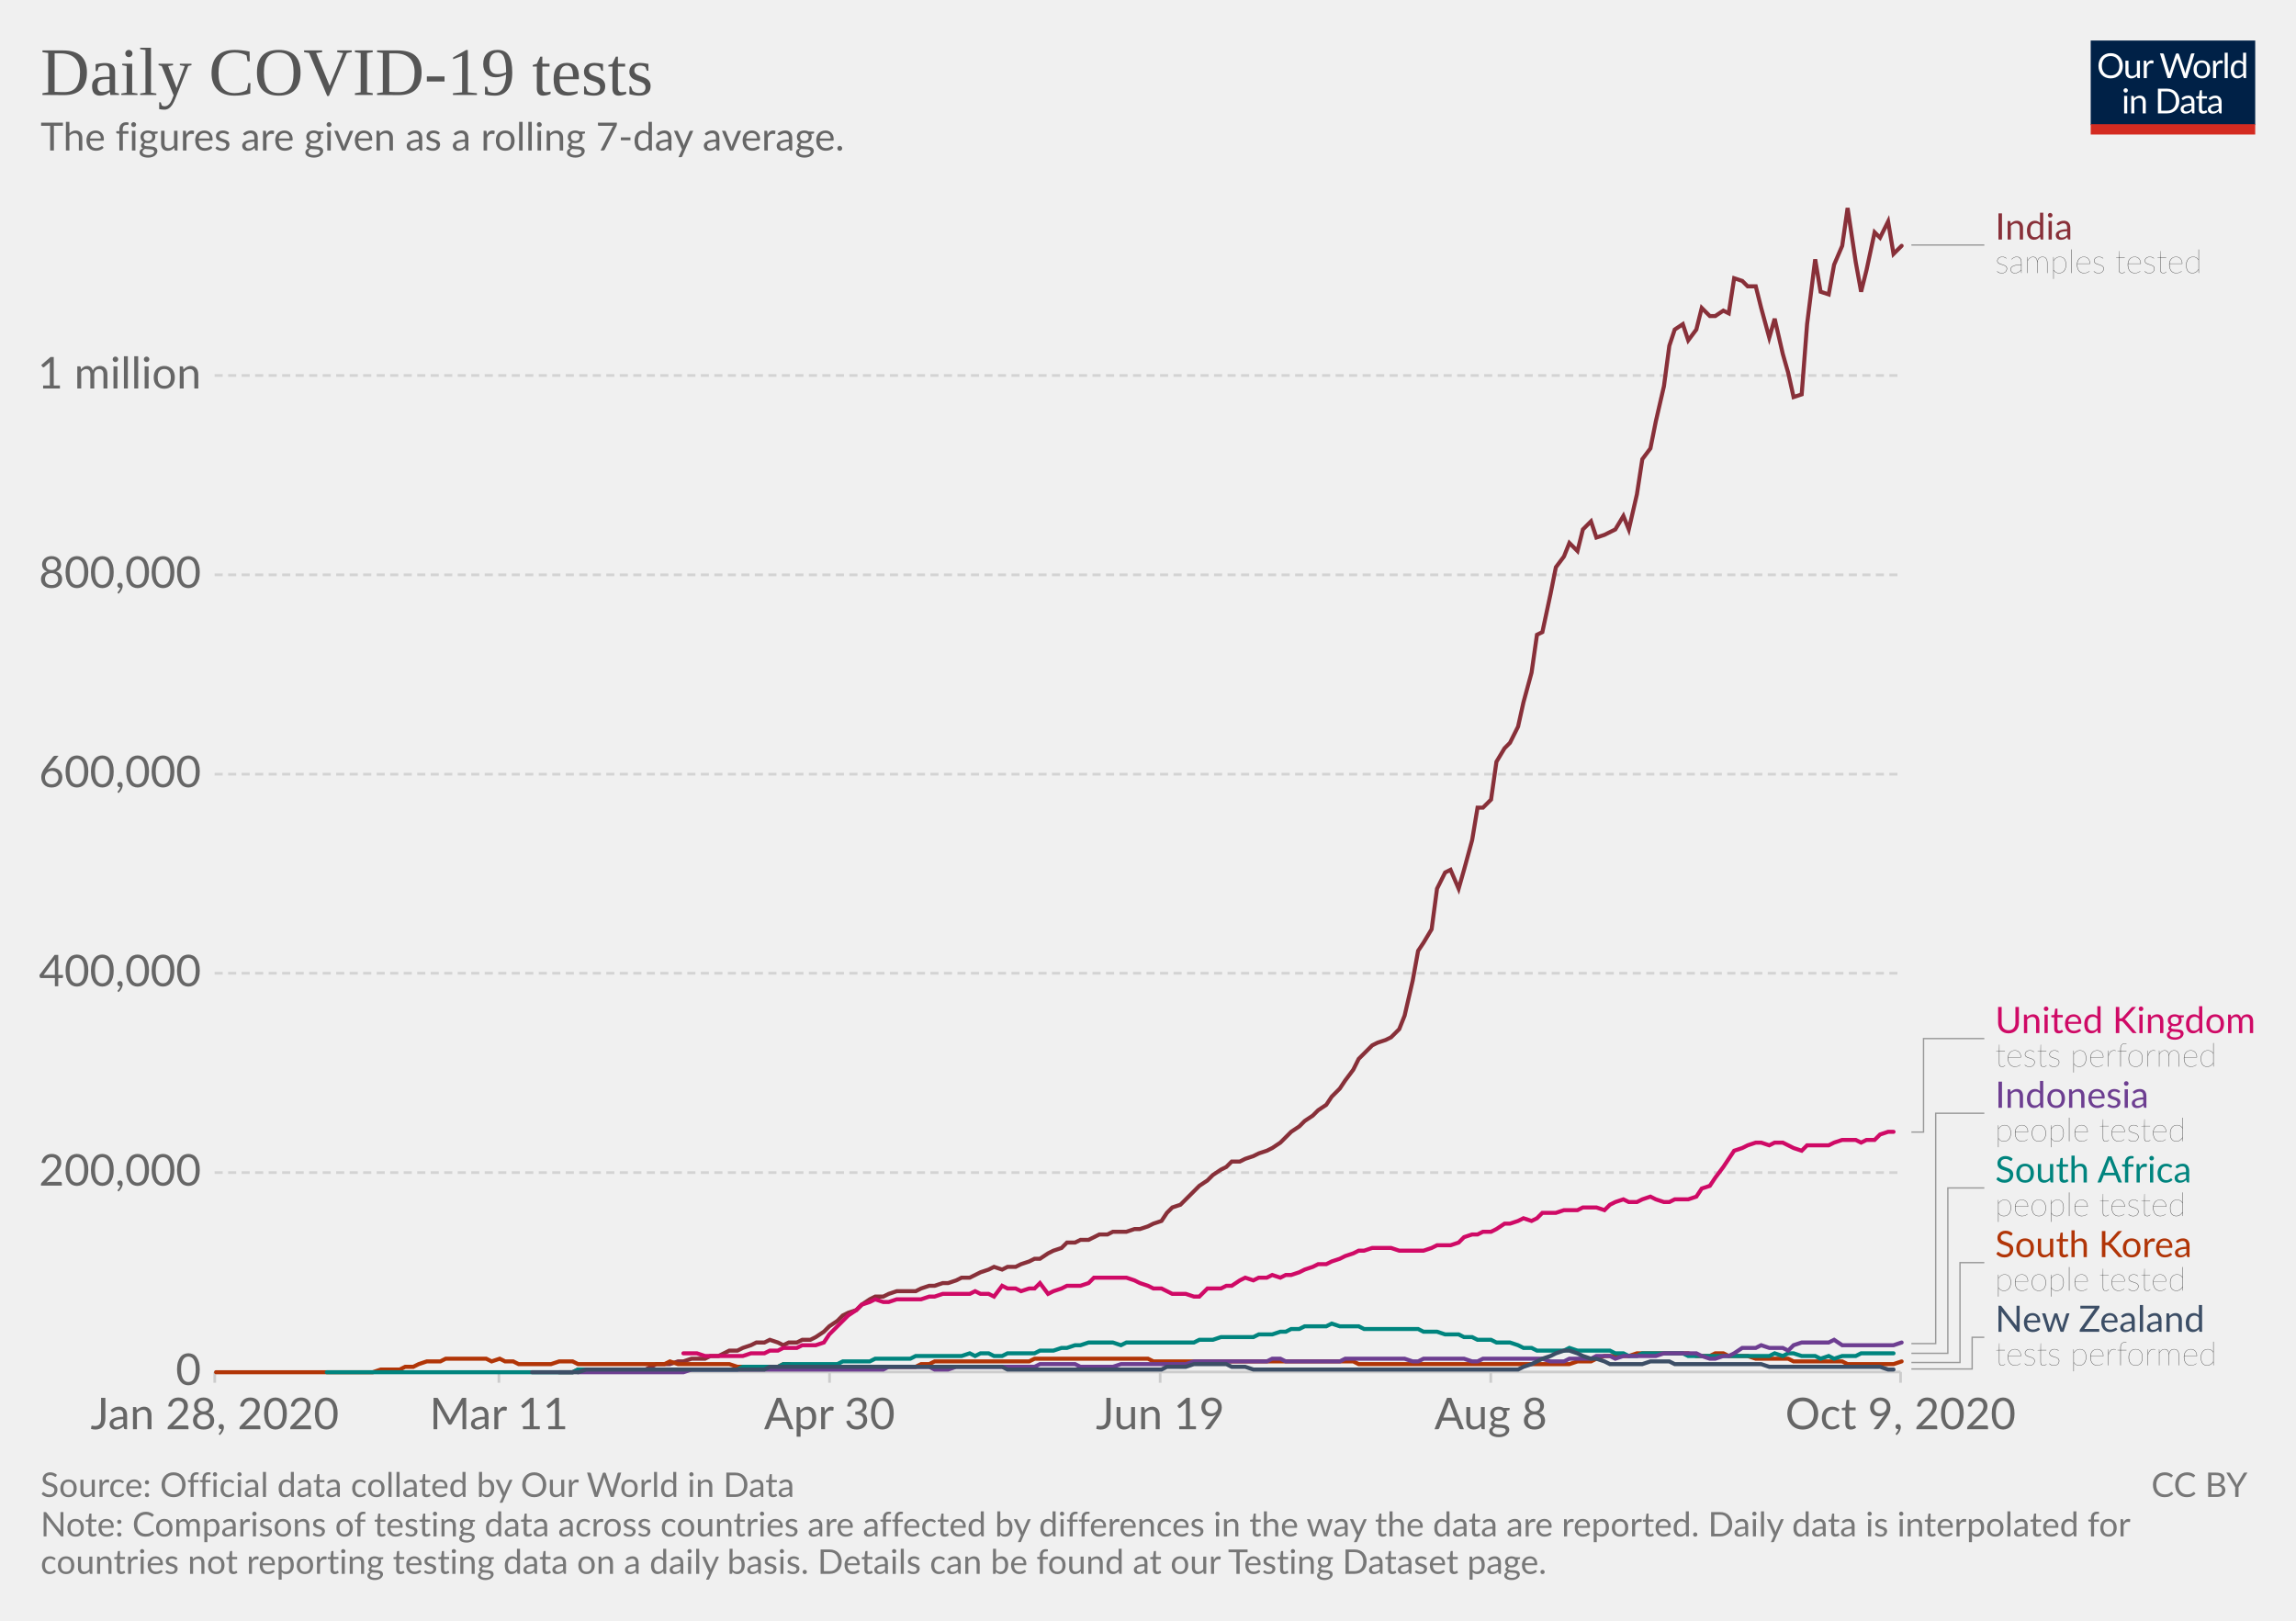
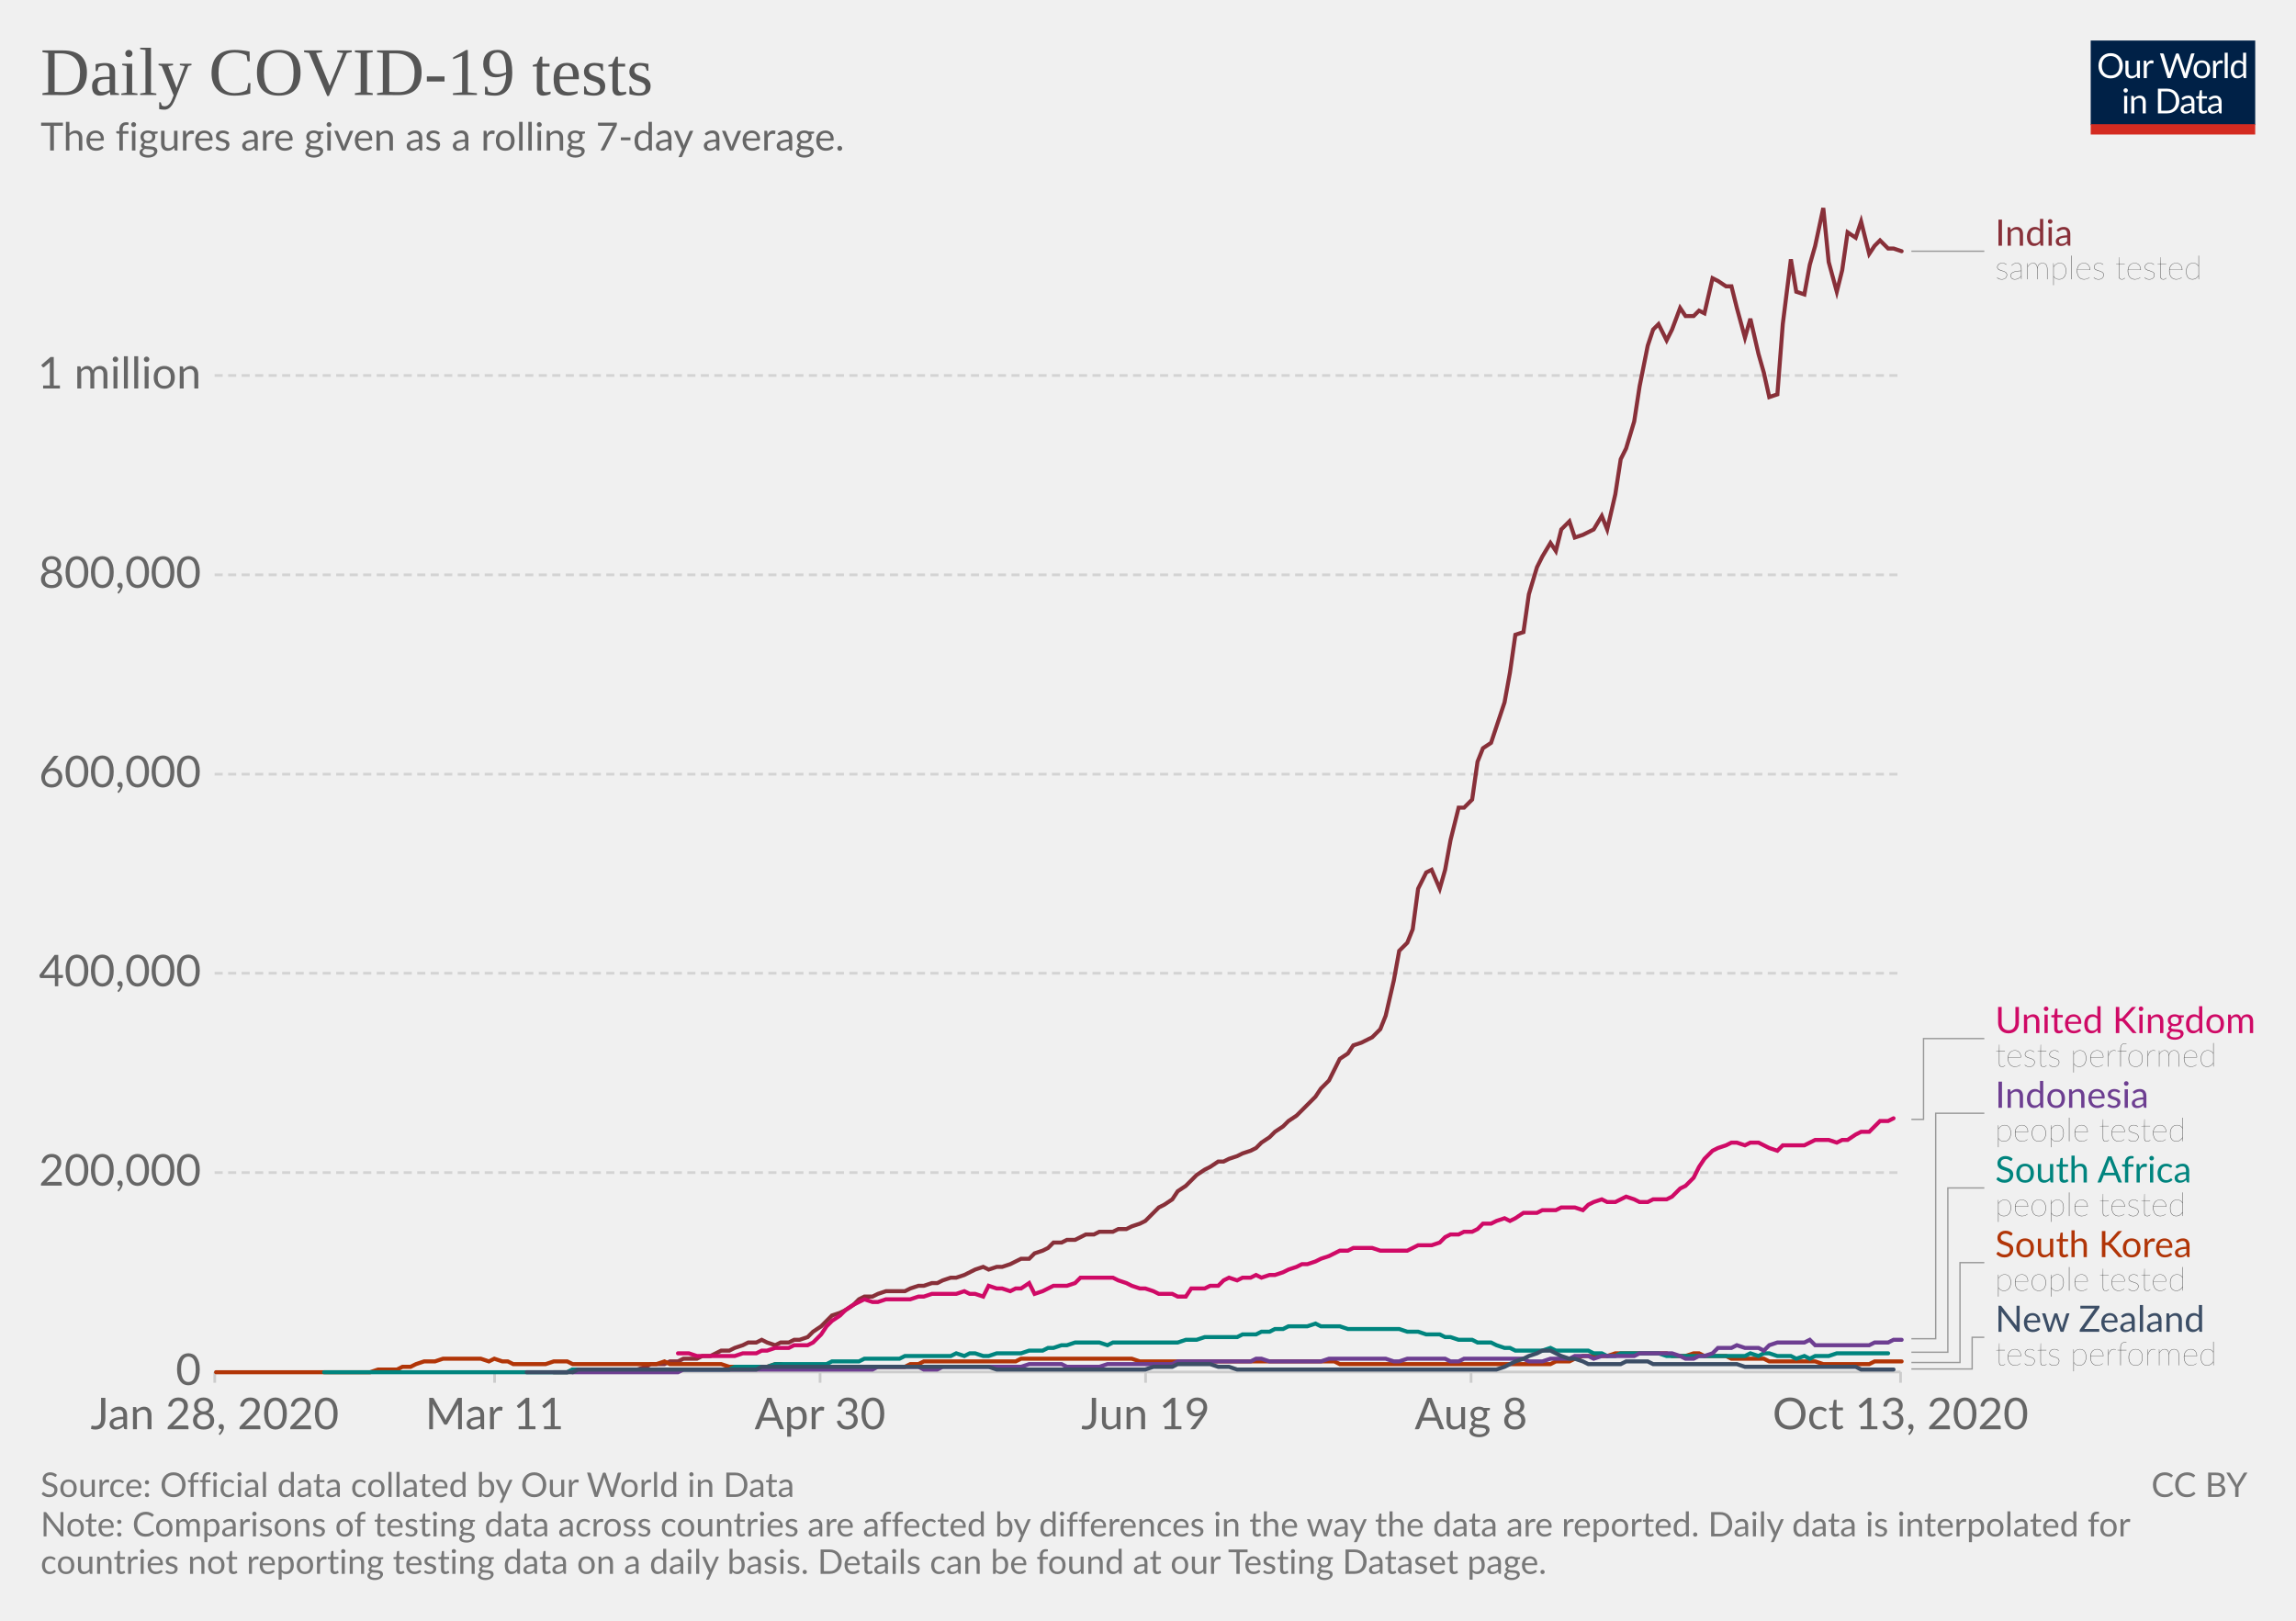
<svg xmlns="http://www.w3.org/2000/svg" version="1.1" style="background-color:#fff;-webkit-font-smoothing:antialiased" width="850" height="600" viewBox="0 0 850 600" font-family="Lato,'Helvetica Neue',Helvetica,Arial,sans-serif" font-size="18" text-rendering="optimizeLegibility">
  <g class="HeaderView">
    <g transform="matrix(.29 0 0 .29 774 15)">
      <svg width="210" height="120" viewBox="0 0 210 120" fill="none">
        <g clip-path="url(#clip0)">
          <path d="M0 0h210v107.89H0V0z" fill="#002147" />
          <path d="M40.98 32.25c0 2.36-.38 4.53-1.12 6.51a14.26 14.26 0 01-8.1 8.4c-1.9.78-4.02 1.17-6.34 1.17a16.6 16.6 0 01-6.33-1.17 14.31 14.31 0 01-8.08-8.4 18.29 18.29 0 01-1.12-6.51c0-2.36.38-4.53 1.12-6.5a14.32 14.32 0 018.07-8.44c1.92-.8 4.03-1.19 6.34-1.19 2.32 0 4.43.4 6.34 1.19 1.92.8 3.56 1.9 4.93 3.34a14.87 14.87 0 013.17 5.1 18.1 18.1 0 011.12 6.5zm-4.38 0c0-1.94-.26-3.68-.8-5.22a10.91 10.91 0 00-2.24-3.89 9.68 9.68 0 00-3.52-2.46 11.95 11.95 0 00-4.62-.86c-1.68 0-3.21.28-4.6.86a9.88 9.88 0 00-3.54 2.46 10.91 10.91 0 00-2.24 3.9c-.53 1.53-.8 3.27-.8 5.2 0 1.94.27 3.68.8 5.22a11.17 11.17 0 002.24 3.9 10.01 10.01 0 003.55 2.44c1.38.56 2.9.83 4.6.83 1.7 0 3.24-.27 4.61-.83a9.8 9.8 0 003.52-2.44 11.17 11.17 0 002.25-3.9c.53-1.54.8-3.28.8-5.21zm26.22-6.54V48H60.5c-.56 0-.9-.27-1.05-.81l-.31-2.4a12.45 12.45 0 01-3.26 2.6c-1.2.64-2.58.96-4.13.96-1.22 0-2.3-.2-3.24-.6a6.52 6.52 0 01-2.33-1.7 7.37 7.37 0 01-1.43-2.67c-.3-1.04-.46-2.2-.46-3.45V25.7h3.91v14.22c0 1.68.38 2.99 1.15 3.91.77.93 1.96 1.39 3.54 1.39 1.16 0 2.24-.27 3.23-.82a10.42 10.42 0 002.8-2.28V25.7h3.91zm8.61 4.47a9.94 9.94 0 012.6-3.56 5.64 5.64 0 013.76-1.3c.47 0 .92.05 1.34.15.44.1.83.27 1.17.49l-.3 2.92c-.09.37-.3.55-.66.55-.2 0-.5-.04-.9-.13a6.21 6.21 0 00-3.24.18c-.54.2-1.03.5-1.47.92-.42.4-.81.9-1.17 1.5-.33.58-.64 1.26-.92 2.02V48H67.7V25.71h2.25c.42 0 .72.08.88.25.16.16.27.44.33.83l.26 3.39zm61.16-13.7L122.75 48h-3.82l-7.99-24.05a21.95 21.95 0 01-.42-1.58 38.36 38.36 0 01-.44 1.58L102.05 48h-3.83L88.4 16.47h3.54c.38 0 .7.1.95.29.26.2.43.43.5.73l6.52 21.9c.1.4.2.83.28 1.28.1.46.2.94.29 1.46l.3-1.46c.12-.47.25-.9.38-1.27l7.41-21.91c.1-.25.26-.48.51-.69.27-.22.58-.33.95-.33h1.23c.38 0 .69.1.92.29.24.2.41.43.53.73l7.4 21.9a28.4 28.4 0 01.68 2.62 29.52 29.52 0 01.52-2.61l6.54-21.91c.07-.27.23-.5.48-.7.27-.21.58-.32.95-.32h3.32zm9.35 8.88c1.63 0 3.1.27 4.4.82a9.43 9.43 0 015.46 5.94c.5 1.4.74 2.98.74 4.73 0 1.76-.25 3.34-.74 4.75a9.43 9.43 0 01-5.46 5.92c-1.3.52-2.77.79-4.4.79-1.64 0-3.12-.27-4.44-.8a9.42 9.42 0 01-3.35-2.3c-.92-1-1.63-2.2-2.13-3.61-.49-1.41-.73-3-.73-4.75s.24-3.33.73-4.73c.5-1.43 1.2-2.64 2.13-3.63a9.4 9.4 0 013.35-2.31c1.32-.55 2.8-.82 4.44-.82zm0 19.89c2.2 0 3.84-.73 4.93-2.2 1.08-1.48 1.63-3.54 1.63-6.18 0-2.66-.55-4.72-1.63-6.2-1.09-1.49-2.73-2.23-4.93-2.23-1.12 0-2.09.2-2.93.57a5.7 5.7 0 00-2.06 1.65 7.5 7.5 0 00-1.24 2.67c-.26 1.04-.4 2.22-.4 3.54 0 2.64.55 4.7 1.64 6.18 1.1 1.47 2.76 2.2 4.99 2.2zm17.97-15.07a9.94 9.94 0 012.6-3.56 5.64 5.64 0 013.76-1.3c.47 0 .91.05 1.34.15.44.1.83.27 1.16.49l-.28 2.92c-.09.37-.31.55-.66.55-.2 0-.5-.04-.9-.13a6.2 6.2 0 00-3.24.18c-.54.2-1.03.5-1.47.92-.43.4-.82.9-1.17 1.5a13.1 13.1 0 00-.92 2.02V48h-3.94V25.71h2.24c.43 0 .72.08.88.25.17.16.28.44.33.83l.27 3.39zm15.04-14.59V48h-3.92V15.6h3.92zm19.55 15.43a6.22 6.22 0 00-2.38-2.05 6.7 6.7 0 00-2.86-.6c-2.07 0-3.66.75-4.77 2.23-1.12 1.48-1.68 3.6-1.68 6.33 0 1.46.13 2.7.38 3.74a7.29 7.29 0 001.1 2.56 4.35 4.35 0 001.78 1.45c.7.3 1.5.46 2.4.46 1.29 0 2.41-.3 3.36-.88a9.6 9.6 0 002.67-2.49V31.02zm3.91-15.43V48h-2.33c-.56 0-.9-.27-1.06-.81l-.35-2.71a12.13 12.13 0 01-3.25 2.77 8.28 8.28 0 01-4.23 1.06 7.31 7.31 0 01-6.14-2.9c-.73-.96-1.3-2.15-1.69-3.57a18.35 18.35 0 01.07-9.48 11.29 11.29 0 011.89-3.7 8.7 8.7 0 017.06-3.34 7.96 7.96 0 016.12 2.62V15.59h3.91zM46.61 70.71V93H42.7V70.71h3.91zm.84-7c0 .39-.08.75-.24 1.09a2.81 2.81 0 01-1.52 1.47 2.67 2.67 0 01-2.16 0 2.9 2.9 0 01-1.45-1.47 2.67 2.67 0 010-2.16c.15-.35.35-.65.6-.9.25-.27.53-.47.85-.62a2.67 2.67 0 012.16 0c.35.15.65.35.9.62.27.25.47.55.62.9.16.34.24.7.24 1.08zm7.97 10.24c.49-.54 1-1.04 1.54-1.48a9.85 9.85 0 013.66-1.84 8.96 8.96 0 015.43.35c.94.4 1.72.97 2.33 1.71a7.36 7.36 0 011.43 2.67c.32 1.04.49 2.19.49 3.45V93h-3.94V78.81c0-1.69-.4-3-1.17-3.92-.76-.93-1.93-1.4-3.5-1.4a6.6 6.6 0 00-3.25.83c-1 .56-1.92 1.31-2.77 2.27V93h-3.94V70.71h2.35c.56 0 .9.28 1.04.82l.3 2.42zm57.7 3.3c0 2.36-.37 4.5-1.11 6.44a14.3 14.3 0 01-3.17 4.98 14.1 14.1 0 01-4.93 3.2c-1.9.76-4.02 1.13-6.33 1.13H85.8V61.47h11.77c2.31 0 4.42.39 6.33 1.15a13.8 13.8 0 018.1 8.18 17.75 17.75 0 011.12 6.45zm-4.37 0c0-1.94-.26-3.67-.8-5.2a10.94 10.94 0 00-2.23-3.87 9.57 9.57 0 00-3.53-2.42 12.23 12.23 0 00-4.61-.83h-7.5v24.62h7.5c1.7 0 3.24-.28 4.61-.84a9.7 9.7 0 003.53-2.4 10.94 10.94 0 002.24-3.87c.53-1.53.8-3.26.8-5.2zm19.8 5.72c-1.8.06-3.34.2-4.62.44-1.26.22-2.3.51-3.1.88-.8.36-1.37.8-1.74 1.3-.35.5-.53 1.05-.53 1.67 0 .58.1 1.1.3 1.52a3 3 0 00.76 1.05c.34.27.73.46 1.17.6.45.11.94.17 1.45.17a7.28 7.28 0 003.5-.81 11.95 11.95 0 002.82-2.2v-4.62zm-12.65-9.11a12.73 12.73 0 013.98-2.66c1.43-.59 3-.88 4.73-.88 1.25 0 2.36.2 3.33.61a6.81 6.81 0 013.94 4.38c.33 1.04.5 2.19.5 3.43V93h-1.74a1.8 1.8 0 01-.88-.18c-.2-.13-.36-.38-.48-.74l-.44-2.12c-.59.55-1.16 1.03-1.72 1.46a9.48 9.48 0 01-3.74 1.7c-.69.15-1.46.23-2.3.23-.87 0-1.69-.12-2.45-.35a5.34 5.34 0 01-3.34-2.93 6.64 6.64 0 01-.49-2.64c0-.88.25-1.72.73-2.53a6.33 6.33 0 012.35-2.17c1.09-.63 2.5-1.15 4.25-1.54 1.75-.41 3.89-.65 6.42-.7v-1.75c0-1.73-.37-3.03-1.12-3.91-.75-.9-1.84-1.34-3.28-1.34-.97 0-1.78.12-2.44.37-.64.23-1.2.5-1.7.81l-1.23.82c-.33.23-.67.35-1 .35-.27 0-.5-.07-.69-.2a2.1 2.1 0 01-.48-.53l-.7-1.25zm27.67 19.5c-1.76 0-3.12-.5-4.07-1.48-.94-.98-1.41-2.4-1.41-4.25V74h-2.68a.9.9 0 01-.6-.2c-.16-.14-.24-.36-.24-.66v-1.56l3.65-.46.9-6.89a.9.9 0 01.29-.52.88.88 0 01.62-.22H142v7.67h6.44V74H142v13.38c0 .94.22 1.63.68 2.09.45.45 1.04.68 1.76.68a3.21 3.21 0 001.85-.53l.55-.35c.16-.12.3-.18.41-.18.2 0 .4.13.55.38l1.15 1.87a7.45 7.45 0 01-2.44 1.5c-.96.35-1.94.52-2.95.52zm19.68-10.4c-1.8.07-3.34.21-4.62.45-1.26.22-2.3.51-3.1.88-.8.36-1.37.8-1.74 1.3-.35.5-.53 1.05-.53 1.67 0 .58.1 1.1.3 1.52.18.42.44.77.76 1.05.34.27.73.46 1.17.6.45.11.94.17 1.45.17a7.3 7.3 0 003.5-.81 12.04 12.04 0 002.82-2.2v-4.62zm-12.65-9.1a12.72 12.72 0 013.99-2.66c1.42-.59 3-.88 4.72-.88 1.25 0 2.36.2 3.33.61a6.81 6.81 0 013.94 4.38c.33 1.04.5 2.19.5 3.43V93h-1.74a1.8 1.8 0 01-.88-.18c-.2-.13-.36-.38-.48-.74l-.44-2.12c-.59.55-1.16 1.03-1.72 1.46a9.48 9.48 0 01-3.74 1.7c-.69.15-1.46.23-2.3.23-.87 0-1.69-.12-2.45-.35a5.33 5.33 0 01-3.34-2.93 6.62 6.62 0 01-.49-2.64c0-.88.25-1.72.73-2.53a6.33 6.33 0 012.35-2.17c1.09-.63 2.5-1.15 4.25-1.54a31.2 31.2 0 016.42-.7v-1.75c0-1.73-.37-3.03-1.12-3.91-.75-.9-1.84-1.34-3.28-1.34-.97 0-1.78.12-2.44.37-.64.23-1.2.5-1.7.81-.46.3-.87.57-1.22.82-.34.23-.68.35-1.02.35-.26 0-.49-.07-.68-.2a1.88 1.88 0 01-.48-.53l-.7-1.25z" fill="#fff" />
          <path fill="#D42B21" d="M0 106.79h210V120H0z" />
        </g>
        <defs>
          <clipPath id="clip0">
            <path fill="#fff" d="M0 0h210v120H0z" />
          </clipPath>
        </defs>
      </svg>
    </g>
    <a href="https://ourworldindata.org/grapher/daily-covid-19-tests-smoothed-7-day?time=earliest..latest" target="_blank" rel="noopener" font-family="&quot;Playfair Display&quot;,Georgia,&quot;Times New Roman&quot;,serif">
      <text font-size="25.2" x="15" y="35.2" fill="#555">
        <tspan x="15" y="35.16">Daily COVID-19 tests</tspan>
      </text>
    </a>
    <text font-size="14.4" x="15" y="55.7" fill="#666">
      <tspan x="15" y="55.72">The figures are given as a rolling 7-day average.</tspan>
    </text>
  </g>
  <g class="LineChart">
    <defs>
      <clipPath id="a">
        <path d="M69.45 0h830v905h-830z" />
      </clipPath>
    </defs>
    <g class="DualAxisView">
      <g class="HorizontalAxis">
-         <path stroke="#ccc" d="M79.5 507.9v4M184.7 507.9v4M307.1 507.9v4M429.5 507.9v4M551.9 507.9v4M703.6 507.9v4" />
+         <path stroke="#ccc" d="M79.5 507.9v4M183.1 507.9v4M303.6 507.9v4M424.1 507.9v4M544.6 507.9v4M703.6 507.9v4" />
        <text x="79.5" y="529.1" fill="#666" text-anchor="middle" font-size="16.2">Jan 28, 2020</text>
-         <text x="184.7" y="529.1" fill="#666" text-anchor="middle" font-size="16.2">Mar 11</text>
-         <text x="307.1" y="529.1" fill="#666" text-anchor="middle" font-size="16.2">Apr 30</text>
-         <text x="429.5" y="529.1" fill="#666" text-anchor="middle" font-size="16.2">Jun 19</text>
-         <text x="551.9" y="529.1" fill="#666" text-anchor="middle" font-size="16.2">Aug 8</text>
-         <text x="703.6" y="529.1" fill="#666" text-anchor="middle" font-size="16.2">Oct 9, 2020</text>
+         <text x="183.1" y="529.1" fill="#666" text-anchor="middle" font-size="16.2">Mar 11</text>
+         <text x="303.6" y="529.1" fill="#666" text-anchor="middle" font-size="16.2">Apr 30</text>
+         <text x="424.1" y="529.1" fill="#666" text-anchor="middle" font-size="16.2">Jun 19</text>
+         <text x="544.6" y="529.1" fill="#666" text-anchor="middle" font-size="16.2">Aug 8</text>
+         <text x="703.6" y="529.1" fill="#666" text-anchor="middle" font-size="16.2">Oct 13, 2020</text>
      </g>
      <g class="VerticalAxis" fill="#666" dominant-baseline="middle" text-anchor="end" font-size="16.2">
        <text x="74.45" y="507.9">0</text>
        <text x="74.45" y="434.1">200,000</text>
        <text x="74.45" y="360.3">400,000</text>
        <text x="74.45" y="286.6">600,000</text>
        <text x="74.45" y="212.8">800,000</text>
        <text x="74.45" y="139">1 million</text>
      </g>
      <g class="AxisGridLines horizontalLines">
        <path stroke="#ccc" d="M79.45 507.9h624.16" />
        <path stroke="#d3d3d3" stroke-dasharray="3,2" d="M79.45 434.1h624.16M79.45 360.3h624.16M79.45 286.6h624.16M79.45 212.8h624.16M79.45 139h624.16" />
      </g>
    </g>
    <g clip-path="url(#a)">
      <g class="LineLabels" cursor="pointer">
        <g class="legendMark">
          <g class="indicator">
-             <path d="M707.61 90.7h13.5v0h13.5" stroke="#999" stroke-width=".5" fill="none" />
+             <path d="M707.61 93h13.5v0h13.5" stroke="#999" stroke-width=".5" fill="none" />
          </g>
-           <text font-size="13.5" x="738.6" y="88.7" fill="#883039">
-             <tspan x="738.61" y="88.67">India</tspan>
+           <text font-size="13.5" x="738.6" y="91" fill="#883039">
+             <tspan x="738.61" y="90.97">India</tspan>
          </text>
-           <text font-size="12.15" x="738.6" y="101.1" fill="#333" class="textAnnotation" font-weight="lighter">
-             <tspan x="738.61" y="101.09">samples tested</tspan>
+           <text font-size="12.15" x="738.6" y="103.4" fill="#333" class="textAnnotation" font-weight="lighter">
+             <tspan x="738.61" y="103.39">samples tested</tspan>
          </text>
        </g>
        <g class="legendMark">
          <g class="indicator">
-             <path d="M707.61 419.1h4.5v-34.62h22.5" stroke="#999" stroke-width=".5" fill="none" />
+             <path d="M707.61 414.4h4.5v-29.92h22.5" stroke="#999" stroke-width=".5" fill="none" />
          </g>
          <text font-size="13.5" x="738.6" y="382.5" fill="#CF0A66">
            <tspan x="738.61" y="382.45">United Kingdom</tspan>
          </text>
          <text font-size="12.15" x="738.6" y="394.9" fill="#333" class="textAnnotation" font-weight="lighter">
            <tspan x="738.61" y="394.87">tests performed</tspan>
          </text>
        </g>
        <g class="legendMark">
          <g class="indicator">
-             <path d="M707.61 497.4h9v-85.27h18" stroke="#999" stroke-width=".5" fill="none" />
+             <path d="M707.61 495.6h9v-83.47h18" stroke="#999" stroke-width=".5" fill="none" />
          </g>
          <text font-size="13.5" x="738.6" y="410.1" fill="#6D3E91">
            <tspan x="738.61" y="410.1">Indonesia</tspan>
          </text>
          <text font-size="12.15" x="738.6" y="422.5" fill="#333" class="textAnnotation" font-weight="lighter">
            <tspan x="738.61" y="422.52">people tested</tspan>
          </text>
        </g>
        <g class="legendMark">
          <g class="indicator">
-             <path d="M707.61 501h13.5v-61.22h13.5" stroke="#999" stroke-width=".5" fill="none" />
+             <path d="M707.61 500.6h13.5v-60.82h13.5" stroke="#999" stroke-width=".5" fill="none" />
          </g>
          <text font-size="13.5" x="738.6" y="437.8" fill="#00847E">
            <tspan x="738.61" y="437.75">South Africa</tspan>
          </text>
          <text font-size="12.15" x="738.6" y="450.2" fill="#333" class="textAnnotation" font-weight="lighter">
            <tspan x="738.61" y="450.17">people tested</tspan>
          </text>
        </g>
        <g class="legendMark">
          <g class="indicator">
            <path d="M707.61 504.4h18v-36.97h9" stroke="#999" stroke-width=".5" fill="none" />
          </g>
          <text font-size="13.5" x="738.6" y="465.4" fill="#B13507">
            <tspan x="738.61" y="465.4">South Korea</tspan>
          </text>
          <text font-size="12.15" x="738.6" y="477.8" fill="#333" class="textAnnotation" font-weight="lighter">
            <tspan x="738.61" y="477.82">people tested</tspan>
          </text>
        </g>
        <g class="legendMark">
          <g class="indicator">
            <path d="M707.61 506.8h22.5v-11.73h4.5" stroke="#999" stroke-width=".5" fill="none" />
          </g>
          <text font-size="13.5" x="738.6" y="493.1" fill="#3C4E66">
            <tspan x="738.61" y="493.05">New Zealand</tspan>
          </text>
          <text font-size="12.15" x="738.6" y="505.5" fill="#333" class="textAnnotation" font-weight="lighter">
            <tspan x="738.61" y="505.47">tests performed</tspan>
          </text>
        </g>
      </g>
      <g class="Lines">
        <g class="key-India_0">
-           <path stroke="#883039" stroke-linecap="round" d="M207 508h5l2-1h25l2-1 2-1h5l3-1h2l3-1h5l2-1h3l2-1 2-1h3l2-1 3-1 2-1h3l2-1 3 1 2 1 2-1h3l2-1h3l2-1 3-2 2-2 3-2 2-2 2-1 3-1 2-2 3-2 2-1h3l2-1 3-1h7l2-1 3-1h2l3-1h2l3-1 2-1h3l2-1 2-1 3-1 2-1 3 1 2-1h3l2-1 3-1 2-1h2l3-2 2-1 3-1 2-2h3l2-1h3l2-1 2-1h3l2-1h5l3-1h2l3-1 2-1 3-1 2-3 2-2 3-1 2-2 3-3 2-2 3-2 2-2 3-2 2-1 2-2h3l2-1 3-1 2-1 3-1 2-1 3-2 2-2 2-2 3-2 2-2 3-2 2-2 3-2 2-3 3-3 2-3 3-4 2-4 2-2 3-3 2-1 3-1 2-1 3-3 2-5 3-13 2-11 2-3 3-5 2-15 3-6 2-1 3 7 2-7 3-11 2-12h2l3-3 2-14 3-5 2-2 3-6 2-9 3-11 2-14 2-1 3-14 2-10 3-4 2-5 3 3 2-8 3-3 2 6 3-1 2-1 2-1 3-5 2 5 3-13 2-13 3-4 2-10 3-13 2-15 2-6 3-2 2 6 3-4 2-8 3 3h2l3-2 2 1 2-13 3 1 2 2h3l2 8 3 11 2-7 3 13 2 7 2 9 3-1 2-26 3-24 2 12 3 1 2-11 3-7 2-14 3 20 2 11 2-8 3-14 2 2 3-6 2 12 3-3" fill="none" stroke-width="1.5" />
+           <path stroke="#883039" stroke-linecap="round" d="M205 508h5l2-1h24l3-1 2-1h5l2-1h3l2-1h5l2-1h3l2-1 2-1h3l2-1 3-1 2-1h3l2-1 2 1 3 1 2-1h3l2-1h2l3-1 2-2 3-2 2-2 2-2 3-1 2-1 3-2 2-2 2-1h3l2-1 3-1h7l2-1 3-1h2l3-1h2l2-1 3-1h2l3-1 2-1 2-1 3-1 2 1 3-1h2l3-1 2-1 2-1h3l2-2 3-1 2-1 2-2h3l2-1h3l2-1 2-1h3l2-1h5l2-1h3l2-1 3-1 2-1 3-3 2-2 2-1 3-2 2-3 3-2 2-2 2-2 3-2 2-1 3-2h2l2-1 3-1 2-1 3-1 2-1 2-2 3-2 2-2 3-2 2-2 3-2 2-2 2-2 3-3 2-3 3-3 2-4 2-4 3-2 2-3 3-1 2-1 2-1 3-3 2-5 3-13 2-11 3-3 2-5 2-15 3-6 2-1 3 7 2-7 2-11 3-12h2l3-3 2-14 2-5 3-2 2-6 3-9 2-11 2-14 3-1 2-14 3-10 2-4 3-5 2 3 2-8 3-3 2 6 3-1 2-1 2-1 3-5 2 5 3-13 2-13 2-4 3-10 2-13 3-15 2-6 2-2 3 6 2-4 3-8 2 3h3l2-2 2 1 3-13 2 1 3 2h2l2 8 3 11 2-7 3 13 2 7 2 9 3-1 2-26 3-24 2 12 3 1 2-11 2-7 3-14 2 20 3 11 2-8 2-14 3 2 2-6 3 12 2-3 2-2 3 3h2l3 1" fill="none" stroke-width="1.5" />
        </g>
        <g class="key-United-Kingdom_0">
-           <path stroke="#CF0A66" stroke-linecap="round" d="M253 501h5l3 1h14l3-1h5l2-1h3l2-1h5l2-1h5l3-1 2-3 3-3 2-2 2-2 3-2 2-2 3-1 2-1 3 1h2l3-1h9l3-1h2l3-1h10l2-1 2 1h3l2 1 3-4 2 1h3l2 1 3-1h2l2-2 3 4 2-1 3-1 2-1h5l3-1 2-2h12l3 1 2 1 3 1 2 1h3l2 1 2 1h5l3 1h2l3-3h5l2-1h2l3-2 2-1 3 1 2-1h3l2-1 3 1 2-1h2l3-1 2-1 3-1 2-1h3l2-1 3-1 2-1 3-1 2-1h2l3-1h7l3 1h9l3-1 2-1h5l3-1 2-2 3-1h2l2-1h3l2-1 3-2h2l3-1 2-1 3 1 2-1 2-2h5l3-1h5l2-1h5l3 1 2-2 2-1 3-1 2 1h3l2-1 3-1 2 1 3 1h2l2-1h5l3-1 2-3 3-1 2-3 3-4 2-3 2-3 3-1 2-1 3-1h2l3 1 2-1h3l2 1 2 1 3 1 2-2h8l2-1 3-1h5l2 1 2-1h3l2-2 3-1h2" fill="none" stroke-width="1.5" />
+           <path stroke="#CF0A66" stroke-linecap="round" d="M251 501h4l3 1h14l3-1h5l2-1h2l3-1h5l2-1h5l2-1 3-3 2-3 2-2 3-2 2-2 3-2 2-1 2-1 3 1h2l3-1h9l3-1h2l3-1h9l3-1 2 1h2l3 1 2-4 3 1h2l3 1 2-1h2l3-2 2 4 3-1 2-1 2-1h5l3-1 2-2h12l2 1 3 1 2 1 3 1h2l3 1 2 1h5l2 1h3l2-3h5l2-1h3l2-2 2-1 3 1 2-1h3l2-1 2 1 3-1h2l3-1 2-1 3-1 2-1h2l3-1 2-1 3-1 2-1 2-1h3l2-1h7l3 1h10l2-1 2-1h5l3-1 2-2 2-1h3l2-1h3l2-1 2-2h3l2-1 3-1 2 1 2-1 3-2h5l2-1h5l2-1h5l3 1 2-2 2-1 3-1 2 1h3l2-1 2-1 3 1 2 1h3l2-1h5l2-1 3-3 2-1 3-3 2-4 2-3 3-3 2-1 3-1 2-1h2l3 1 2-1h3l2 1 2 1 3 1 2-2h8l2-1 2-1h5l3 1 2-1h2l3-2 2-1h3l2-2 2-2h3l2-1" fill="none" stroke-width="1.5" />
        </g>
        <g class="key-South-Korea_0">
-           <path stroke="#B13507" stroke-linecap="round" d="M80 508h58l3-1h7l2-1h3l2-1 3-1h5l2-1h15l2 1 3-1 2 1h3l2 1h12l3-1h5l2 1h32l2-1 3 1h19l3 1h15l2-1h2l3 1h44l2-1h3l2-1h35l2-1h42l2 1h74l2 1h78l3-1h5l2-1 3-1h9l3-1h19l3 1h5l2-1h3l2 1h7l3 1h12l2 1h18l2 1h17l3-1" fill="none" stroke-width="1.5" />
+           <path stroke="#B13507" stroke-linecap="round" d="M80 508h57l3-1h7l2-1h3l2-1 3-1h4l3-1h14l3 1 2-1 3 1h2l2 1h12l3-1h5l2 1h31l3-1 2 1h19l3 1h14l3-1h2l3 1h43l2-1h3l2-1h34l2-1h41l3 1h72l2 1h78l2-1h5l2-1 3-1h9l3-1h19l2 1h5l3-1h2l2 1h8l2 1h12l2 1h17l3 1h17l2-1h10" fill="none" stroke-width="1.5" />
        </g>
        <g class="key-South-Africa_0">
-           <path stroke="#00847E" stroke-linecap="round" d="M121 508h91l2-1h59l2-1h13l2-1h20l2-1h10l2-1h13l2-1h17l3-1 2 1 2-1h3l2 1h3l2-1h10l2-1h5l3-1h2l3-1h2l3-1h9l3 1 2-1h25l2-1h5l3-1h12l2-1h5l3-1h2l2-1h3l2-1h8l2-1 3 1h7l2 1h20l2 1h5l3 1h5l2 1h3l2 1h5l2 1h5l3 1 2 1h3l2 1h10l2-1 3 1h12l2 1h3l2 1h3l2-1h15l2 1h30l2-1 3 1 2-1h2l3 1h5l2 1 3-1 2 1 3-1h5l2-1h12" fill="none" stroke-width="1.5" />
+           <path stroke="#00847E" stroke-linecap="round" d="M120 508h90l2-1h58l2-1h12l3-1h19l2-1h10l2-1h13l2-1h17l2-1 3 1 2-1h2l3 1h2l3-1h9l3-1h5l2-1h2l3-1h2l3-1h9l3 1 2-1h24l3-1h4l3-1h12l2-1h5l2-1h3l2-1h3l2-1h7l3-1 2 1h7l3 1h19l3 1h4l3 1h5l2 1h2l3 1h5l2 1h5l2 1 3 1h2l2 1h10l3-1 2 1h12l2 1h3l2 1h3l2-1h14l3 1h29l2-1 3 1 2-1h2l3 1h5l2 1 3-1 2 1 2-1h5l3-1h19" fill="none" stroke-width="1.5" />
        </g>
        <g class="key-Indonesia_0">
-           <path stroke="#6D3E91" stroke-linecap="round" d="M214 508h39l3-1h71l2-1h15l2 1h5l3-1h29l2-1h13l2 1h12l3-1h24l3-1h27l2-1h3l2 1h20l2-1h22l3 1h2l2-1h15l3 1h2l2-1h22l3 1h5l2-1h8l2-1h5l2 1 3-1h12l3-1h12l2 1 3 1h2l3-1h2l2-1 3-2h5l2-1 3 1h5l2 1 2-2 3-1h10l2-1 3 2h19l3-1" fill="none" stroke-width="1.5" />
+           <path stroke="#6D3E91" stroke-linecap="round" d="M212 508h39l2-1h70l2-1h15l2 1h5l2-1h29l3-1h12l2 1h12l3-1h24l2-1h27l2-1h2l3 1h19l3-1h21l3 1h2l3-1h14l2 1h3l2-1h22l2 1h5l3-1h7l2-1h5l2 1 3-1h12l2-1h12l3 1 2 1h3l2-1h2l3-1 2-2h5l2-1 3 1h5l2 1 2-2 3-1h10l2-1 2 2h20l2-1h5l2-1h3" fill="none" stroke-width="1.5" />
        </g>
        <g class="key-New-Zealand_0">
-           <path stroke="#3C4E66" stroke-linecap="round" d="M197 508h17l3-1h66l2-1h86l2 1h57l2-1h7l3-1h12l2 1h5l3 1h98l2-1 3-1 2-1 2-1 3-1 2-1 3-1h2l3 1 2 1 3 1h2l3 1 2 1h12l3-1h7l2 1h32l3 1h41l3 1h2" fill="none" stroke-width="1.5" />
+           <path stroke="#3C4E66" stroke-linecap="round" d="M195 508h17l2-1h66l2-1h84l3 1h55l3-1h7l2-1h12l3 1h4l3 1h96l3-1 2-1 2-1 3-1 2-1 3-1 2-1h3l2 1 2 1 3 1h2l3 1 2 1h12l2-1h8l2 1h31l3 1h41l2 1h12" fill="none" stroke-width="1.5" />
        </g>
      </g>
    </g>
  </g>
  <g class="SourcesFooter" fill="#777">
    <g class="clickable" fill="#777">
      <text font-size="12.6" x="15" y="554.2">
        <tspan x="15" y="554.18">Source: Official data collated by Our World in Data</tspan>
      </text>
    </g>
    <text font-size="12.6" x="15" y="568.8">
      <tspan x="15" y="568.78">Note: Comparisons of testing data across countries are affected by differences in the way the data are reported. Daily data is interpolated for</tspan>
      <tspan x="15" y="582.64">countries not reporting testing data on a daily basis. Details can be found at our Testing Dataset page.</tspan>
    </text>
    <text font-size="12.6" x="796.4" y="554.2">
      <tspan x="796.44" y="554.18">
        <a class="cclogo" href="http://creativecommons.org/licenses/by/4.0/deed.en_US" target="_blank" fill="#777">CC BY</a>
      </tspan>
    </text>
  </g>
</svg>
